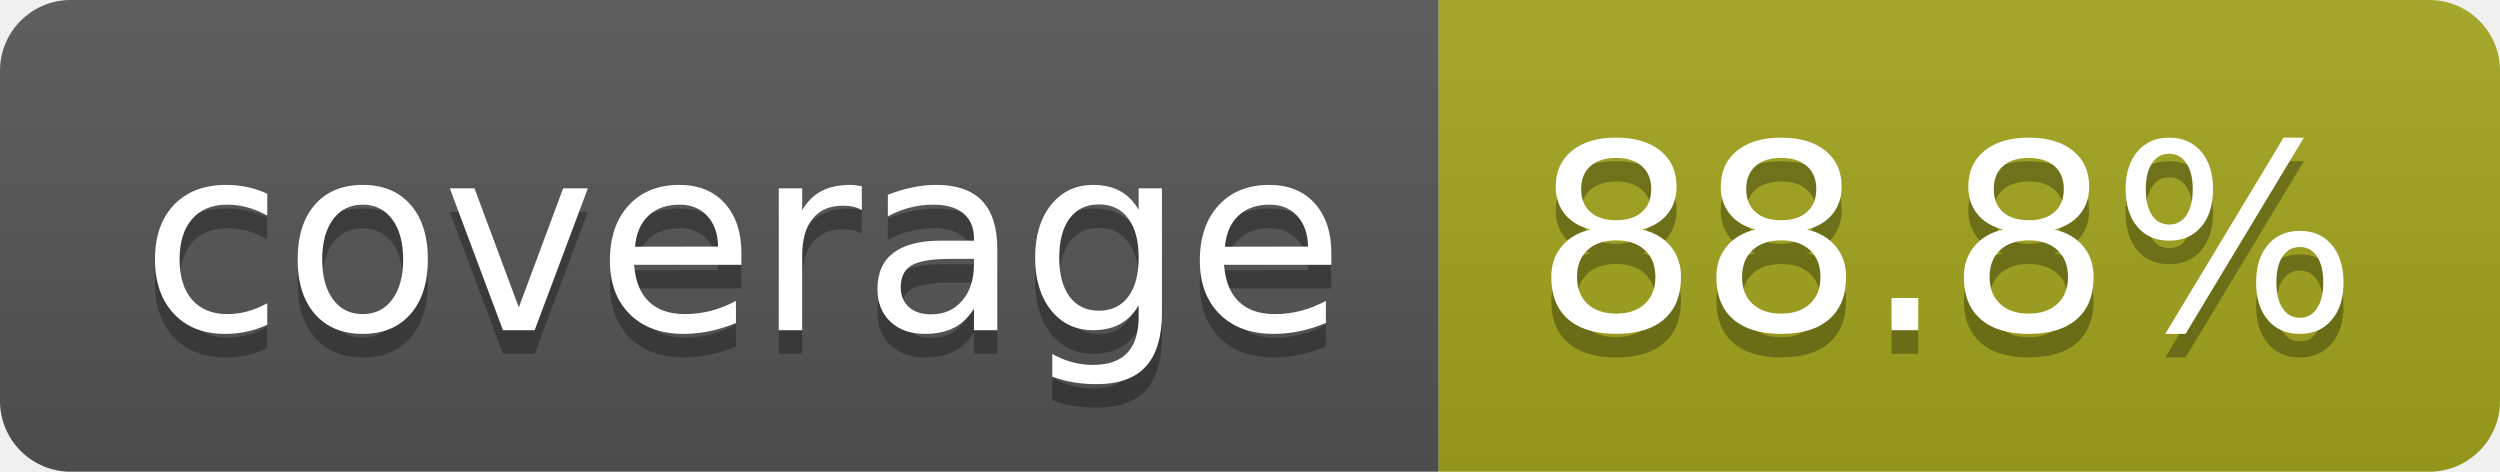
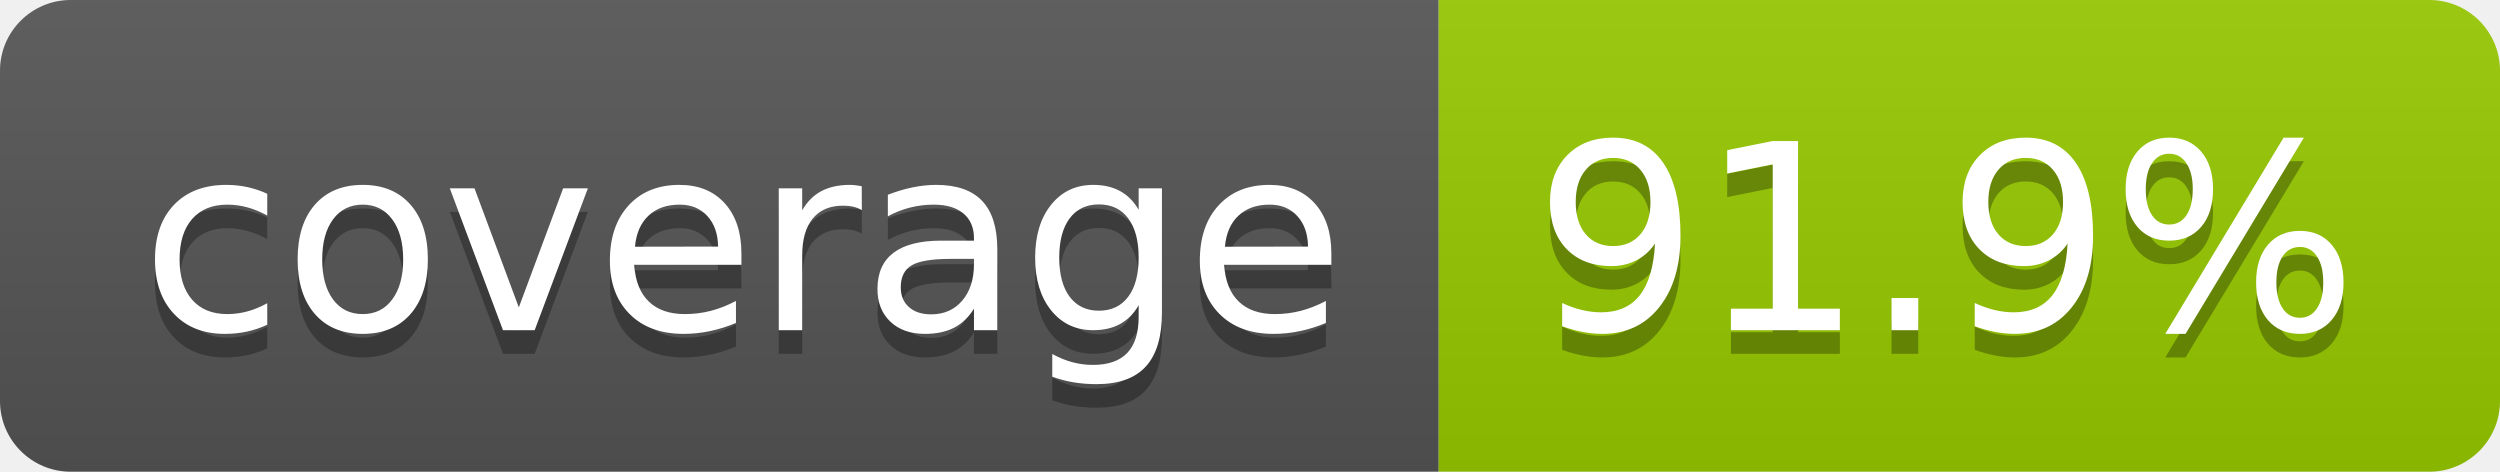
- <svg xmlns="http://www.w3.org/2000/svg" width="106" height="20" role="img" aria-label="coverage: 88.8%">
+ <svg xmlns="http://www.w3.org/2000/svg" width="106" height="20" role="img" aria-label="coverage: 91.9%">
  <linearGradient id="s" x2="0" y2="100%">
    <stop offset="0" stop-color="#bbb" stop-opacity=".1" />
    <stop offset="1" stop-opacity=".1" />
  </linearGradient>
  <clipPath id="r">
    <rect width="106" height="20" rx="3" fill="#fff" />
  </clipPath>
  <g clip-path="url(#r)">
    <rect width="61" height="20" fill="#555" />
-     <rect x="61" width="45" height="20" fill="#a4a61d" />
+     <rect x="61" width="45" height="20" fill="#97ca00" />
    <rect width="106" height="20" fill="url(#s)" />
  </g>
  <g fill="#fff" text-anchor="middle" font-family="Verdana,Geneva,DejaVu Sans,sans-serif" text-rendering="geometricPrecision" font-size="110">
    <text aria-hidden="true" x="315" y="150" fill="#010101" fill-opacity=".3" transform="scale(.1)" textLength="510">coverage</text>
    <text x="315" y="140" transform="scale(.1)" fill="#fff" textLength="510">coverage</text>
-     <text aria-hidden="true" x="825" y="150" fill="#010101" fill-opacity=".3" transform="scale(.1)" textLength="350">88.8%</text>
-     <text x="825" y="140" transform="scale(.1)" fill="#fff" textLength="350">88.8%</text>
+     <text aria-hidden="true" x="825" y="150" fill="#010101" fill-opacity=".3" transform="scale(.1)" textLength="350">91.9%</text>
+     <text x="825" y="140" transform="scale(.1)" fill="#fff" textLength="350">91.9%</text>
  </g>
</svg>
